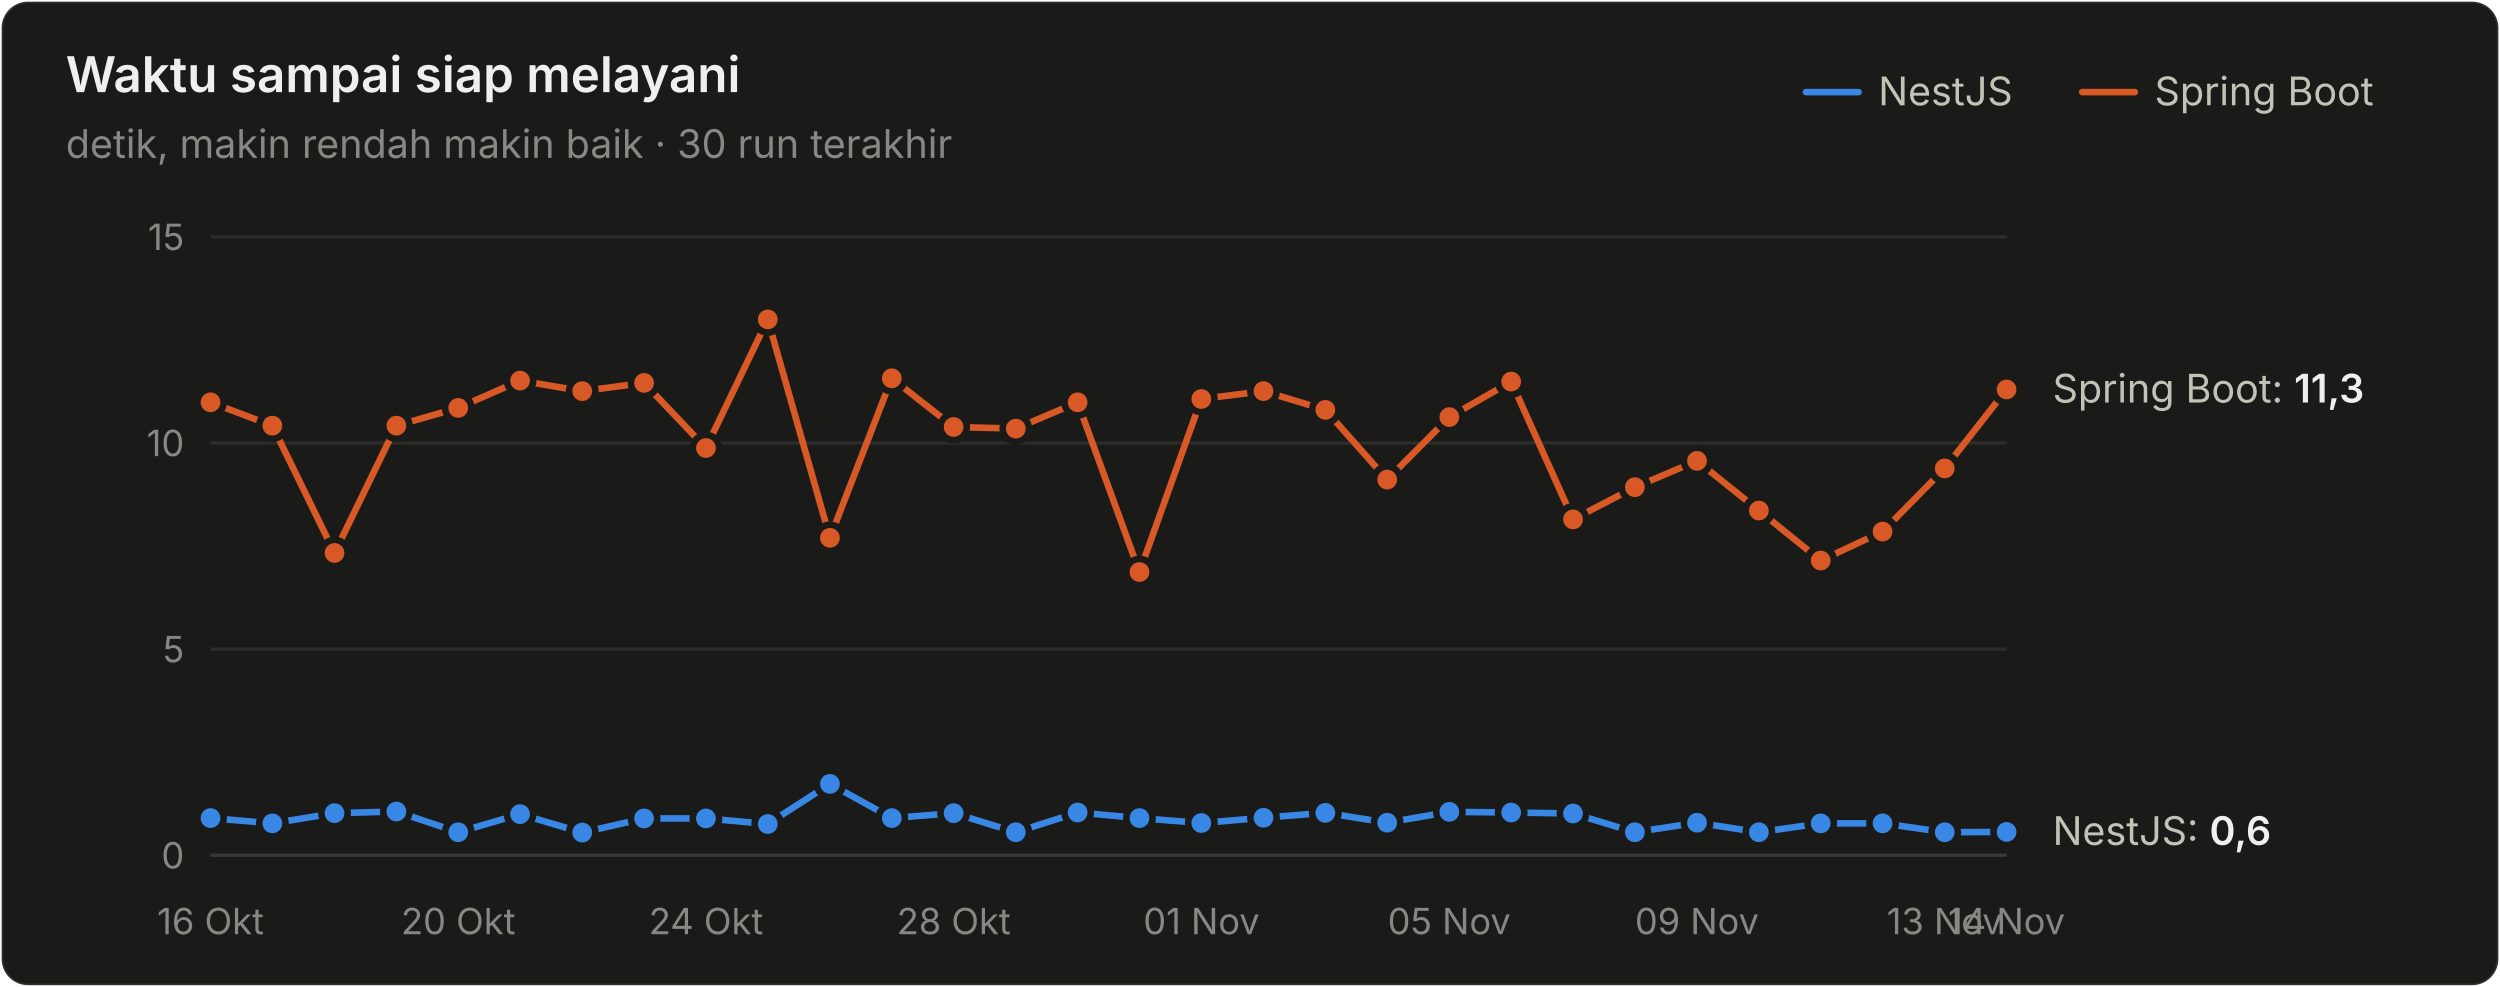
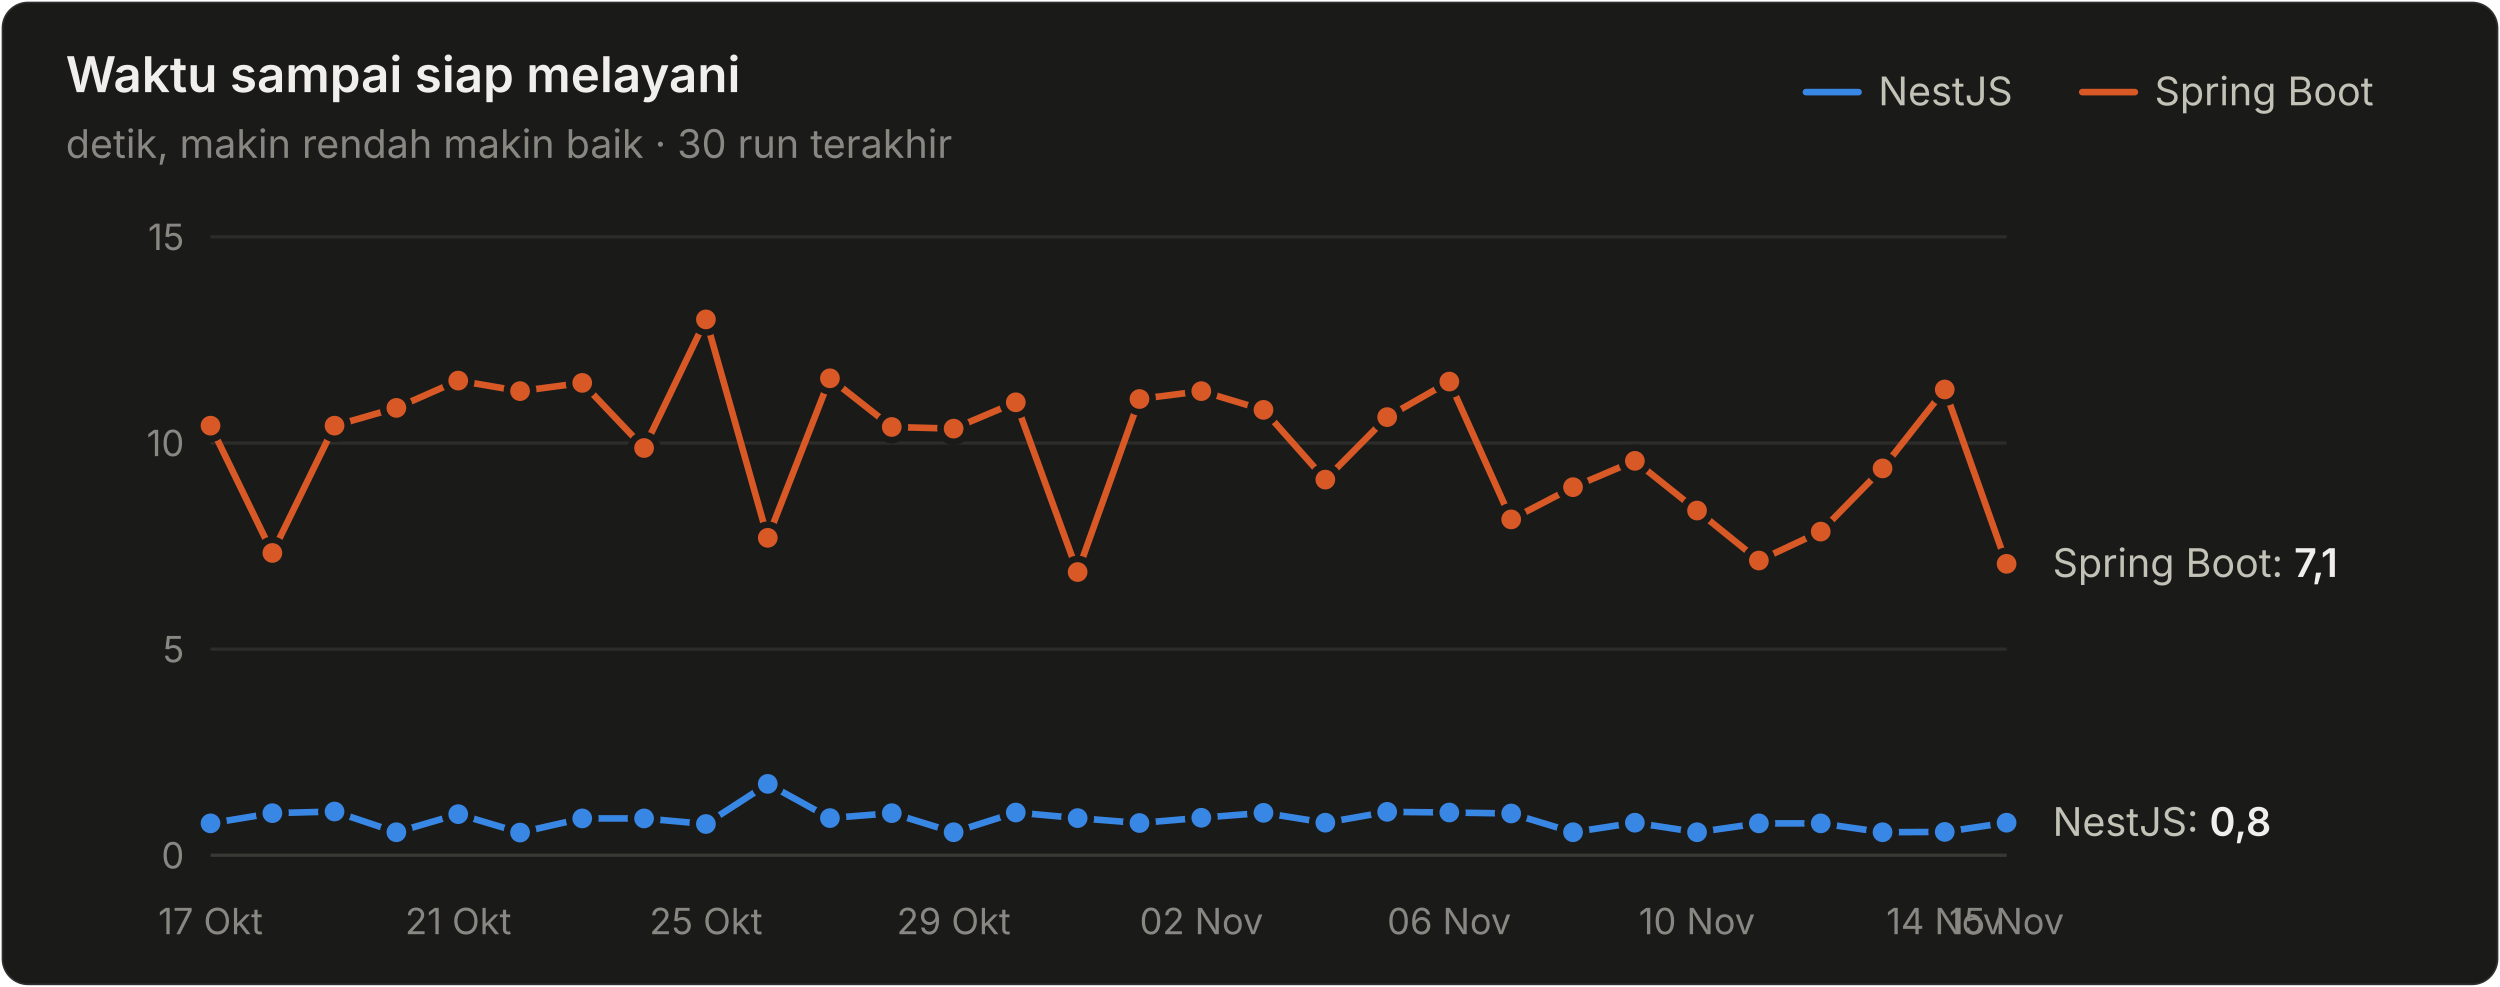
<svg xmlns="http://www.w3.org/2000/svg" width="760" height="300" viewBox="0 0 760 300" role="img" aria-label="Waktu sampai siap melayani">
  <style>text{font-family:system-ui,-apple-system,"Segoe UI",sans-serif}.angka{font-variant-numeric:tabular-nums}</style>
  <rect x="0.5" y="0.5" width="759" height="299" rx="8" fill="#1a1a19" stroke="rgba(255,255,255,0.10)" />
  <text x="20" y="28" font-size="15" font-weight="600" fill="#f0efec">Waktu sampai siap melayani</text>
  <text x="20" y="48" font-size="12" fill="#898781">detik, makin rendah makin baik · 30 run terakhir</text>
  <text x="655" y="32" font-size="12" fill="#c3c2b7">Spring Boot</text>
  <line x1="633" y1="28" x2="649" y2="28" stroke="#d95926" stroke-width="2" stroke-linecap="round" />
  <text x="571" y="32" font-size="12" fill="#c3c2b7">NestJS</text>
  <line x1="549" y1="28" x2="565" y2="28" stroke="#3987e5" stroke-width="2" stroke-linecap="round" />
  <line x1="64" y1="260" x2="610" y2="260" stroke="#383835" stroke-width="1" />
  <text class="angka" x="56" y="264" font-size="11" text-anchor="end" fill="#898781">0</text>
  <line x1="64" y1="197.333" x2="610" y2="197.333" stroke="#2c2c2a" stroke-width="1" />
  <text class="angka" x="56" y="201.333" font-size="11" text-anchor="end" fill="#898781">5</text>
  <line x1="64" y1="134.667" x2="610" y2="134.667" stroke="#2c2c2a" stroke-width="1" />
  <text class="angka" x="56" y="138.667" font-size="11" text-anchor="end" fill="#898781">10</text>
  <line x1="64" y1="72" x2="610" y2="72" stroke="#2c2c2a" stroke-width="1" />
  <text class="angka" x="56" y="76" font-size="11" text-anchor="end" fill="#898781">15</text>
-   <text x="64" y="284" font-size="11" text-anchor="middle" fill="#898781">16 Okt</text>
-   <text x="139.31" y="284" font-size="11" text-anchor="middle" fill="#898781">20 Okt</text>
-   <text x="214.621" y="284" font-size="11" text-anchor="middle" fill="#898781">24 Okt</text>
-   <text x="289.931" y="284" font-size="11" text-anchor="middle" fill="#898781">28 Okt</text>
-   <text x="365.241" y="284" font-size="11" text-anchor="middle" fill="#898781">01 Nov</text>
-   <text x="440.552" y="284" font-size="11" text-anchor="middle" fill="#898781">05 Nov</text>
-   <text x="515.862" y="284" font-size="11" text-anchor="middle" fill="#898781">09 Nov</text>
-   <text x="591.172" y="284" font-size="11" text-anchor="middle" fill="#898781">13 Nov</text>
-   <text x="610" y="284" font-size="11" text-anchor="middle" fill="#898781">14 Nov</text>
-   <path d="M64.0,248.7 L82.8,250.3 L101.7,247.2 L120.5,246.7 L139.3,253.0 L158.1,247.5 L177.0,253.1 L195.8,248.8 L214.6,248.8 L233.4,250.5 L252.3,238.3 L271.1,248.7 L289.9,247.2 L308.8,253.0 L327.6,247.0 L346.4,248.7 L365.2,250.2 L384.1,248.6 L402.9,247.1 L421.7,250.1 L440.6,246.8 L459.4,247.0 L478.2,247.3 L497.0,253.0 L515.9,250.1 L534.7,253.0 L553.5,250.3 L572.3,250.3 L591.2,253.0 L610.0,252.9" fill="none" stroke="#3987e5" stroke-width="2" stroke-linejoin="round" stroke-linecap="round" />
-   <circle cx="64.0" cy="248.7" r="4" fill="#3987e5" stroke="#1a1a19" stroke-width="2" />
-   <circle cx="82.8" cy="250.3" r="4" fill="#3987e5" stroke="#1a1a19" stroke-width="2" />
-   <circle cx="101.7" cy="247.2" r="4" fill="#3987e5" stroke="#1a1a19" stroke-width="2" />
-   <circle cx="120.5" cy="246.7" r="4" fill="#3987e5" stroke="#1a1a19" stroke-width="2" />
-   <circle cx="139.3" cy="253.0" r="4" fill="#3987e5" stroke="#1a1a19" stroke-width="2" />
-   <circle cx="158.1" cy="247.5" r="4" fill="#3987e5" stroke="#1a1a19" stroke-width="2" />
-   <circle cx="177.0" cy="253.1" r="4" fill="#3987e5" stroke="#1a1a19" stroke-width="2" />
+   <text x="64" y="284" font-size="11" text-anchor="middle" fill="#898781">17 Okt</text>
+   <text x="139.31" y="284" font-size="11" text-anchor="middle" fill="#898781">21 Okt</text>
+   <text x="214.621" y="284" font-size="11" text-anchor="middle" fill="#898781">25 Okt</text>
+   <text x="289.931" y="284" font-size="11" text-anchor="middle" fill="#898781">29 Okt</text>
+   <text x="365.241" y="284" font-size="11" text-anchor="middle" fill="#898781">02 Nov</text>
+   <text x="440.552" y="284" font-size="11" text-anchor="middle" fill="#898781">06 Nov</text>
+   <text x="515.862" y="284" font-size="11" text-anchor="middle" fill="#898781">10 Nov</text>
+   <text x="591.172" y="284" font-size="11" text-anchor="middle" fill="#898781">14 Nov</text>
+   <text x="610" y="284" font-size="11" text-anchor="middle" fill="#898781">15 Nov</text>
+   <path d="M64.0,250.3 L82.8,247.2 L101.7,246.7 L120.5,253.0 L139.3,247.5 L158.1,253.1 L177.0,248.8 L195.8,248.8 L214.6,250.5 L233.4,238.3 L252.3,248.7 L271.1,247.2 L289.9,253.0 L308.8,247.0 L327.6,248.7 L346.4,250.2 L365.2,248.6 L384.1,247.1 L402.9,250.1 L421.7,246.8 L440.6,247.0 L459.4,247.3 L478.2,253.0 L497.0,250.1 L515.9,253.0 L534.7,250.3 L553.5,250.3 L572.3,253.0 L591.2,252.9 L610.0,250.1" fill="none" stroke="#3987e5" stroke-width="2" stroke-linejoin="round" stroke-linecap="round" />
+   <circle cx="64.0" cy="250.3" r="4" fill="#3987e5" stroke="#1a1a19" stroke-width="2" />
+   <circle cx="82.8" cy="247.2" r="4" fill="#3987e5" stroke="#1a1a19" stroke-width="2" />
+   <circle cx="101.7" cy="246.7" r="4" fill="#3987e5" stroke="#1a1a19" stroke-width="2" />
+   <circle cx="120.5" cy="253.0" r="4" fill="#3987e5" stroke="#1a1a19" stroke-width="2" />
+   <circle cx="139.3" cy="247.5" r="4" fill="#3987e5" stroke="#1a1a19" stroke-width="2" />
+   <circle cx="158.1" cy="253.1" r="4" fill="#3987e5" stroke="#1a1a19" stroke-width="2" />
+   <circle cx="177.0" cy="248.8" r="4" fill="#3987e5" stroke="#1a1a19" stroke-width="2" />
  <circle cx="195.8" cy="248.8" r="4" fill="#3987e5" stroke="#1a1a19" stroke-width="2" />
-   <circle cx="214.6" cy="248.8" r="4" fill="#3987e5" stroke="#1a1a19" stroke-width="2" />
-   <circle cx="233.4" cy="250.5" r="4" fill="#3987e5" stroke="#1a1a19" stroke-width="2" />
-   <circle cx="252.3" cy="238.3" r="4" fill="#3987e5" stroke="#1a1a19" stroke-width="2" />
-   <circle cx="271.1" cy="248.7" r="4" fill="#3987e5" stroke="#1a1a19" stroke-width="2" />
-   <circle cx="289.9" cy="247.2" r="4" fill="#3987e5" stroke="#1a1a19" stroke-width="2" />
-   <circle cx="308.8" cy="253.0" r="4" fill="#3987e5" stroke="#1a1a19" stroke-width="2" />
-   <circle cx="327.6" cy="247.0" r="4" fill="#3987e5" stroke="#1a1a19" stroke-width="2" />
-   <circle cx="346.4" cy="248.7" r="4" fill="#3987e5" stroke="#1a1a19" stroke-width="2" />
-   <circle cx="365.2" cy="250.2" r="4" fill="#3987e5" stroke="#1a1a19" stroke-width="2" />
-   <circle cx="384.1" cy="248.6" r="4" fill="#3987e5" stroke="#1a1a19" stroke-width="2" />
-   <circle cx="402.9" cy="247.1" r="4" fill="#3987e5" stroke="#1a1a19" stroke-width="2" />
-   <circle cx="421.7" cy="250.1" r="4" fill="#3987e5" stroke="#1a1a19" stroke-width="2" />
-   <circle cx="440.6" cy="246.8" r="4" fill="#3987e5" stroke="#1a1a19" stroke-width="2" />
-   <circle cx="459.4" cy="247.0" r="4" fill="#3987e5" stroke="#1a1a19" stroke-width="2" />
-   <circle cx="478.2" cy="247.3" r="4" fill="#3987e5" stroke="#1a1a19" stroke-width="2" />
-   <circle cx="497.0" cy="253.0" r="4" fill="#3987e5" stroke="#1a1a19" stroke-width="2" />
-   <circle cx="515.9" cy="250.1" r="4" fill="#3987e5" stroke="#1a1a19" stroke-width="2" />
-   <circle cx="534.7" cy="253.0" r="4" fill="#3987e5" stroke="#1a1a19" stroke-width="2" />
+   <circle cx="214.6" cy="250.5" r="4" fill="#3987e5" stroke="#1a1a19" stroke-width="2" />
+   <circle cx="233.4" cy="238.3" r="4" fill="#3987e5" stroke="#1a1a19" stroke-width="2" />
+   <circle cx="252.3" cy="248.7" r="4" fill="#3987e5" stroke="#1a1a19" stroke-width="2" />
+   <circle cx="271.1" cy="247.2" r="4" fill="#3987e5" stroke="#1a1a19" stroke-width="2" />
+   <circle cx="289.9" cy="253.0" r="4" fill="#3987e5" stroke="#1a1a19" stroke-width="2" />
+   <circle cx="308.8" cy="247.0" r="4" fill="#3987e5" stroke="#1a1a19" stroke-width="2" />
+   <circle cx="327.6" cy="248.7" r="4" fill="#3987e5" stroke="#1a1a19" stroke-width="2" />
+   <circle cx="346.4" cy="250.2" r="4" fill="#3987e5" stroke="#1a1a19" stroke-width="2" />
+   <circle cx="365.2" cy="248.6" r="4" fill="#3987e5" stroke="#1a1a19" stroke-width="2" />
+   <circle cx="384.1" cy="247.1" r="4" fill="#3987e5" stroke="#1a1a19" stroke-width="2" />
+   <circle cx="402.9" cy="250.1" r="4" fill="#3987e5" stroke="#1a1a19" stroke-width="2" />
+   <circle cx="421.7" cy="246.8" r="4" fill="#3987e5" stroke="#1a1a19" stroke-width="2" />
+   <circle cx="440.6" cy="247.0" r="4" fill="#3987e5" stroke="#1a1a19" stroke-width="2" />
+   <circle cx="459.4" cy="247.3" r="4" fill="#3987e5" stroke="#1a1a19" stroke-width="2" />
+   <circle cx="478.2" cy="253.0" r="4" fill="#3987e5" stroke="#1a1a19" stroke-width="2" />
+   <circle cx="497.0" cy="250.1" r="4" fill="#3987e5" stroke="#1a1a19" stroke-width="2" />
+   <circle cx="515.9" cy="253.0" r="4" fill="#3987e5" stroke="#1a1a19" stroke-width="2" />
+   <circle cx="534.7" cy="250.3" r="4" fill="#3987e5" stroke="#1a1a19" stroke-width="2" />
  <circle cx="553.5" cy="250.3" r="4" fill="#3987e5" stroke="#1a1a19" stroke-width="2" />
-   <circle cx="572.3" cy="250.3" r="4" fill="#3987e5" stroke="#1a1a19" stroke-width="2" />
-   <circle cx="591.2" cy="253.0" r="4" fill="#3987e5" stroke="#1a1a19" stroke-width="2" />
-   <circle cx="610.0" cy="252.9" r="4" fill="#3987e5" stroke="#1a1a19" stroke-width="2" />
-   <path d="M64.0,122.3 L82.8,129.4 L101.7,168.1 L120.5,129.4 L139.3,124.0 L158.1,115.7 L177.0,118.9 L195.8,116.4 L214.6,136.2 L233.4,97.1 L252.3,163.5 L271.1,115.0 L289.9,129.8 L308.8,130.3 L327.6,122.3 L346.4,173.9 L365.2,121.3 L384.1,118.9 L402.9,124.6 L421.7,145.8 L440.6,126.8 L459.4,116.0 L478.2,157.9 L497.0,148.1 L515.9,140.1 L534.7,155.2 L553.5,170.4 L572.3,161.6 L591.2,142.4 L610.0,118.4" fill="none" stroke="#d95926" stroke-width="2" stroke-linejoin="round" stroke-linecap="round" />
-   <circle cx="64.0" cy="122.3" r="4" fill="#d95926" stroke="#1a1a19" stroke-width="2" />
-   <circle cx="82.8" cy="129.4" r="4" fill="#d95926" stroke="#1a1a19" stroke-width="2" />
-   <circle cx="101.7" cy="168.1" r="4" fill="#d95926" stroke="#1a1a19" stroke-width="2" />
-   <circle cx="120.5" cy="129.4" r="4" fill="#d95926" stroke="#1a1a19" stroke-width="2" />
-   <circle cx="139.3" cy="124.0" r="4" fill="#d95926" stroke="#1a1a19" stroke-width="2" />
-   <circle cx="158.1" cy="115.7" r="4" fill="#d95926" stroke="#1a1a19" stroke-width="2" />
-   <circle cx="177.0" cy="118.9" r="4" fill="#d95926" stroke="#1a1a19" stroke-width="2" />
-   <circle cx="195.8" cy="116.4" r="4" fill="#d95926" stroke="#1a1a19" stroke-width="2" />
-   <circle cx="214.6" cy="136.2" r="4" fill="#d95926" stroke="#1a1a19" stroke-width="2" />
-   <circle cx="233.4" cy="97.1" r="4" fill="#d95926" stroke="#1a1a19" stroke-width="2" />
-   <circle cx="252.3" cy="163.5" r="4" fill="#d95926" stroke="#1a1a19" stroke-width="2" />
-   <circle cx="271.1" cy="115.0" r="4" fill="#d95926" stroke="#1a1a19" stroke-width="2" />
-   <circle cx="289.9" cy="129.8" r="4" fill="#d95926" stroke="#1a1a19" stroke-width="2" />
-   <circle cx="308.8" cy="130.3" r="4" fill="#d95926" stroke="#1a1a19" stroke-width="2" />
-   <circle cx="327.6" cy="122.3" r="4" fill="#d95926" stroke="#1a1a19" stroke-width="2" />
-   <circle cx="346.4" cy="173.9" r="4" fill="#d95926" stroke="#1a1a19" stroke-width="2" />
-   <circle cx="365.2" cy="121.3" r="4" fill="#d95926" stroke="#1a1a19" stroke-width="2" />
-   <circle cx="384.1" cy="118.9" r="4" fill="#d95926" stroke="#1a1a19" stroke-width="2" />
-   <circle cx="402.9" cy="124.6" r="4" fill="#d95926" stroke="#1a1a19" stroke-width="2" />
-   <circle cx="421.7" cy="145.8" r="4" fill="#d95926" stroke="#1a1a19" stroke-width="2" />
-   <circle cx="440.6" cy="126.8" r="4" fill="#d95926" stroke="#1a1a19" stroke-width="2" />
-   <circle cx="459.4" cy="116.0" r="4" fill="#d95926" stroke="#1a1a19" stroke-width="2" />
-   <circle cx="478.2" cy="157.9" r="4" fill="#d95926" stroke="#1a1a19" stroke-width="2" />
-   <circle cx="497.0" cy="148.1" r="4" fill="#d95926" stroke="#1a1a19" stroke-width="2" />
-   <circle cx="515.9" cy="140.1" r="4" fill="#d95926" stroke="#1a1a19" stroke-width="2" />
-   <circle cx="534.7" cy="155.2" r="4" fill="#d95926" stroke="#1a1a19" stroke-width="2" />
-   <circle cx="553.5" cy="170.4" r="4" fill="#d95926" stroke="#1a1a19" stroke-width="2" />
-   <circle cx="572.3" cy="161.6" r="4" fill="#d95926" stroke="#1a1a19" stroke-width="2" />
-   <circle cx="591.2" cy="142.4" r="4" fill="#d95926" stroke="#1a1a19" stroke-width="2" />
-   <circle cx="610.0" cy="118.4" r="4" fill="#d95926" stroke="#1a1a19" stroke-width="2" />
-   <text class="angka" x="624" y="122.373" font-size="12" fill="#c3c2b7">Spring Boot: <tspan fill="#f0efec" font-weight="600">11,3</tspan>
+   <circle cx="572.3" cy="253.0" r="4" fill="#3987e5" stroke="#1a1a19" stroke-width="2" />
+   <circle cx="591.2" cy="252.9" r="4" fill="#3987e5" stroke="#1a1a19" stroke-width="2" />
+   <circle cx="610.0" cy="250.1" r="4" fill="#3987e5" stroke="#1a1a19" stroke-width="2" />
+   <path d="M64.0,129.4 L82.8,168.1 L101.7,129.4 L120.5,124.0 L139.3,115.7 L158.1,118.9 L177.0,116.4 L195.8,136.2 L214.6,97.1 L233.4,163.5 L252.3,115.0 L271.1,129.8 L289.9,130.3 L308.8,122.3 L327.6,173.9 L346.4,121.3 L365.2,118.9 L384.1,124.6 L402.9,145.8 L421.7,126.8 L440.6,116.0 L459.4,157.9 L478.2,148.1 L497.0,140.1 L515.9,155.2 L534.7,170.4 L553.5,161.6 L572.3,142.4 L591.2,118.4 L610.0,171.4" fill="none" stroke="#d95926" stroke-width="2" stroke-linejoin="round" stroke-linecap="round" />
+   <circle cx="64.0" cy="129.4" r="4" fill="#d95926" stroke="#1a1a19" stroke-width="2" />
+   <circle cx="82.8" cy="168.1" r="4" fill="#d95926" stroke="#1a1a19" stroke-width="2" />
+   <circle cx="101.7" cy="129.4" r="4" fill="#d95926" stroke="#1a1a19" stroke-width="2" />
+   <circle cx="120.5" cy="124.0" r="4" fill="#d95926" stroke="#1a1a19" stroke-width="2" />
+   <circle cx="139.3" cy="115.7" r="4" fill="#d95926" stroke="#1a1a19" stroke-width="2" />
+   <circle cx="158.1" cy="118.9" r="4" fill="#d95926" stroke="#1a1a19" stroke-width="2" />
+   <circle cx="177.0" cy="116.4" r="4" fill="#d95926" stroke="#1a1a19" stroke-width="2" />
+   <circle cx="195.8" cy="136.2" r="4" fill="#d95926" stroke="#1a1a19" stroke-width="2" />
+   <circle cx="214.6" cy="97.1" r="4" fill="#d95926" stroke="#1a1a19" stroke-width="2" />
+   <circle cx="233.4" cy="163.5" r="4" fill="#d95926" stroke="#1a1a19" stroke-width="2" />
+   <circle cx="252.3" cy="115.0" r="4" fill="#d95926" stroke="#1a1a19" stroke-width="2" />
+   <circle cx="271.1" cy="129.8" r="4" fill="#d95926" stroke="#1a1a19" stroke-width="2" />
+   <circle cx="289.9" cy="130.3" r="4" fill="#d95926" stroke="#1a1a19" stroke-width="2" />
+   <circle cx="308.8" cy="122.3" r="4" fill="#d95926" stroke="#1a1a19" stroke-width="2" />
+   <circle cx="327.6" cy="173.9" r="4" fill="#d95926" stroke="#1a1a19" stroke-width="2" />
+   <circle cx="346.4" cy="121.3" r="4" fill="#d95926" stroke="#1a1a19" stroke-width="2" />
+   <circle cx="365.2" cy="118.9" r="4" fill="#d95926" stroke="#1a1a19" stroke-width="2" />
+   <circle cx="384.1" cy="124.6" r="4" fill="#d95926" stroke="#1a1a19" stroke-width="2" />
+   <circle cx="402.9" cy="145.8" r="4" fill="#d95926" stroke="#1a1a19" stroke-width="2" />
+   <circle cx="421.7" cy="126.8" r="4" fill="#d95926" stroke="#1a1a19" stroke-width="2" />
+   <circle cx="440.6" cy="116.0" r="4" fill="#d95926" stroke="#1a1a19" stroke-width="2" />
+   <circle cx="459.4" cy="157.9" r="4" fill="#d95926" stroke="#1a1a19" stroke-width="2" />
+   <circle cx="478.2" cy="148.1" r="4" fill="#d95926" stroke="#1a1a19" stroke-width="2" />
+   <circle cx="497.0" cy="140.1" r="4" fill="#d95926" stroke="#1a1a19" stroke-width="2" />
+   <circle cx="515.9" cy="155.2" r="4" fill="#d95926" stroke="#1a1a19" stroke-width="2" />
+   <circle cx="534.7" cy="170.4" r="4" fill="#d95926" stroke="#1a1a19" stroke-width="2" />
+   <circle cx="553.5" cy="161.6" r="4" fill="#d95926" stroke="#1a1a19" stroke-width="2" />
+   <circle cx="572.3" cy="142.4" r="4" fill="#d95926" stroke="#1a1a19" stroke-width="2" />
+   <circle cx="591.2" cy="118.4" r="4" fill="#d95926" stroke="#1a1a19" stroke-width="2" />
+   <circle cx="610.0" cy="171.4" r="4" fill="#d95926" stroke="#1a1a19" stroke-width="2" />
+   <text class="angka" x="624" y="175.389" font-size="12" fill="#c3c2b7">Spring Boot: <tspan fill="#f0efec" font-weight="600">7,1</tspan>
  </text>
-   <text class="angka" x="624" y="256.856" font-size="12" fill="#c3c2b7">NestJS: <tspan fill="#f0efec" font-weight="600">0,6</tspan>
+   <text class="angka" x="624" y="254.099" font-size="12" fill="#c3c2b7">NestJS: <tspan fill="#f0efec" font-weight="600">0,8</tspan>
  </text>
</svg>
